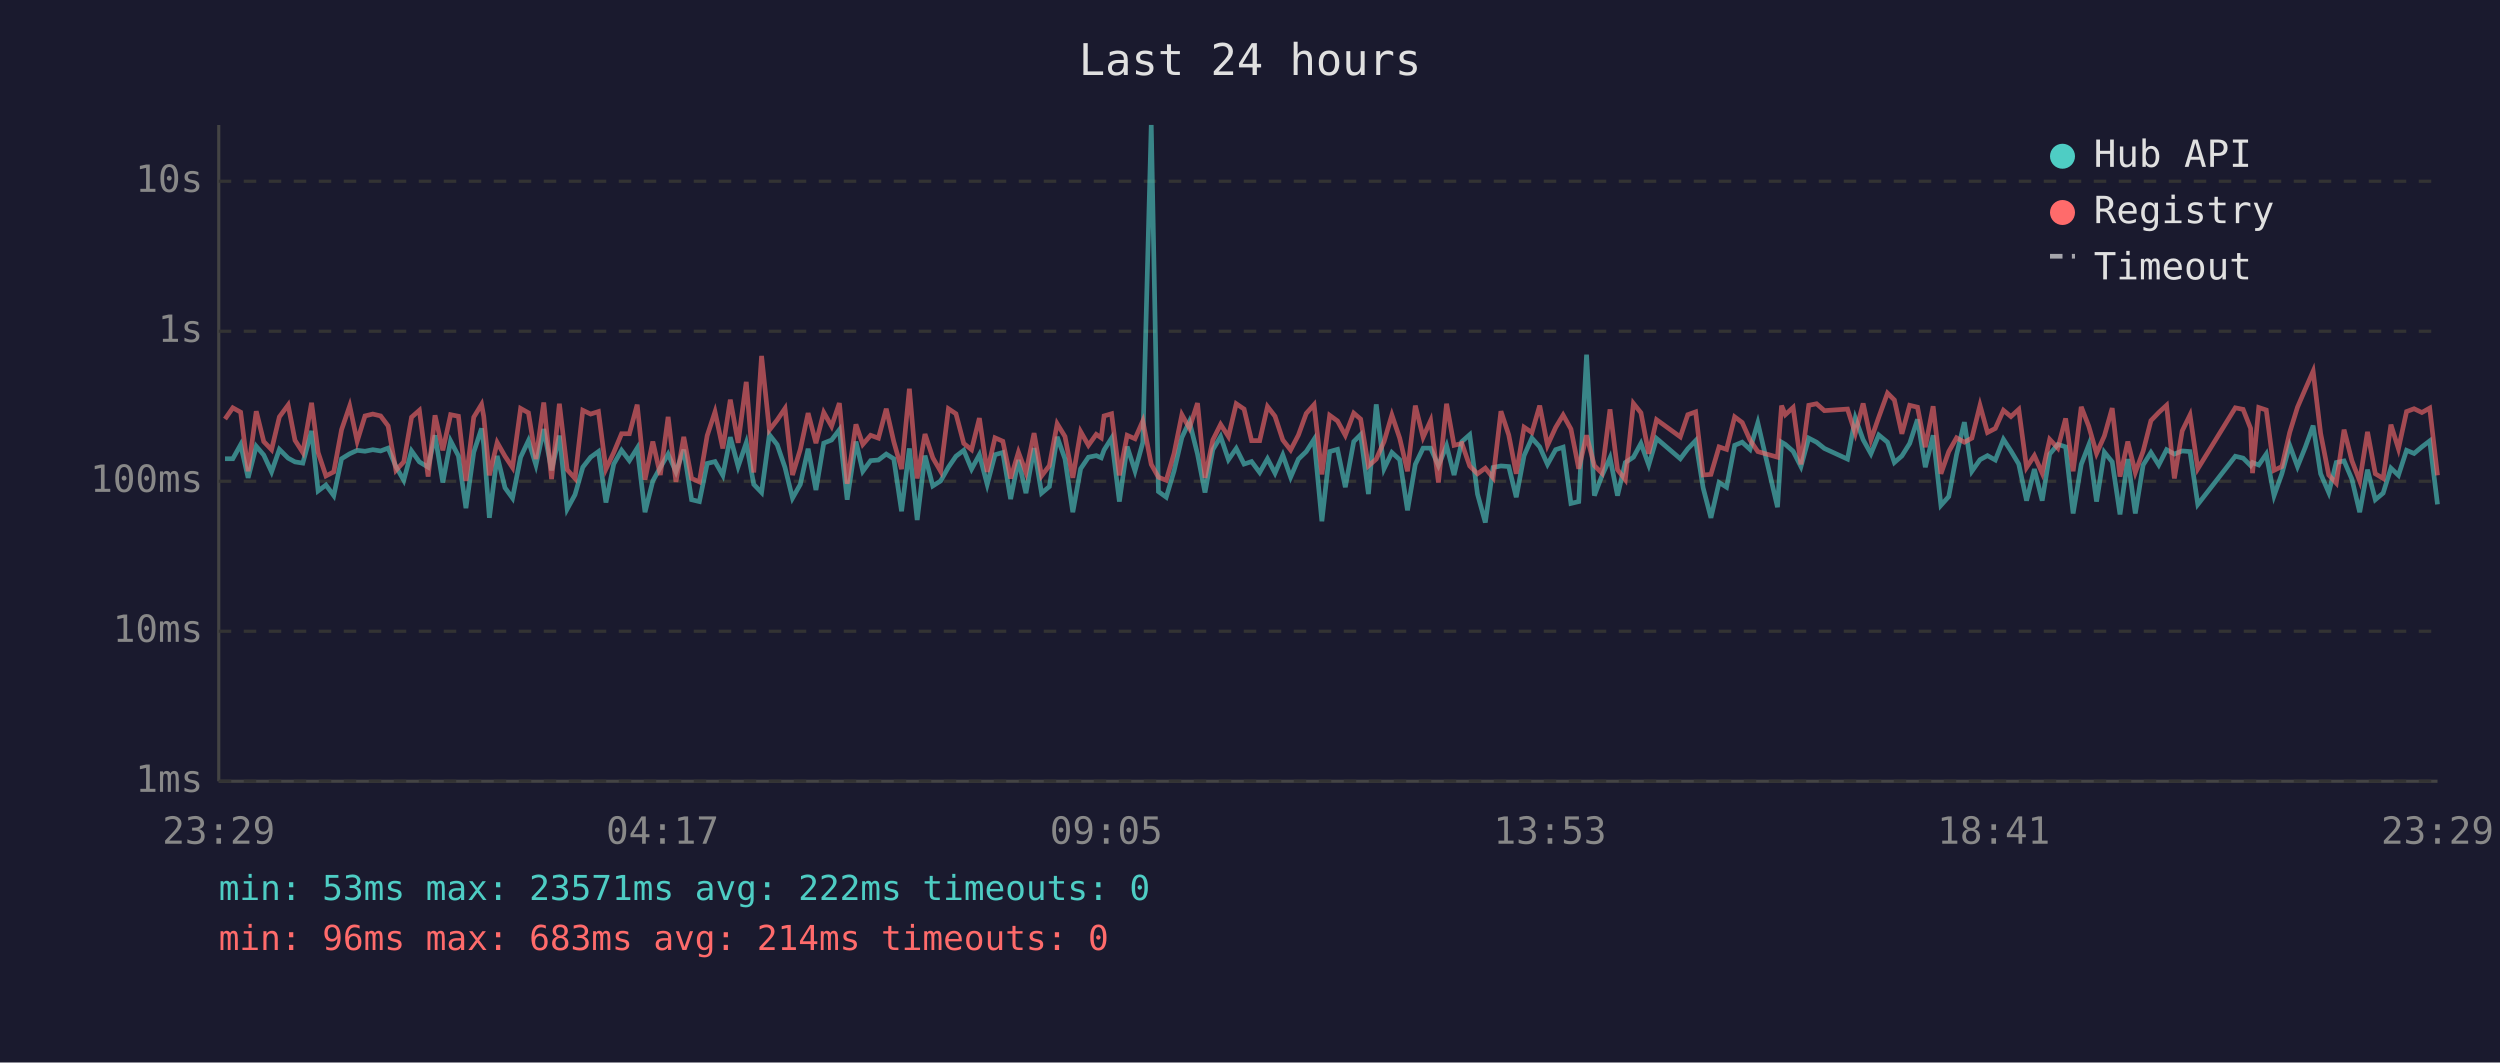
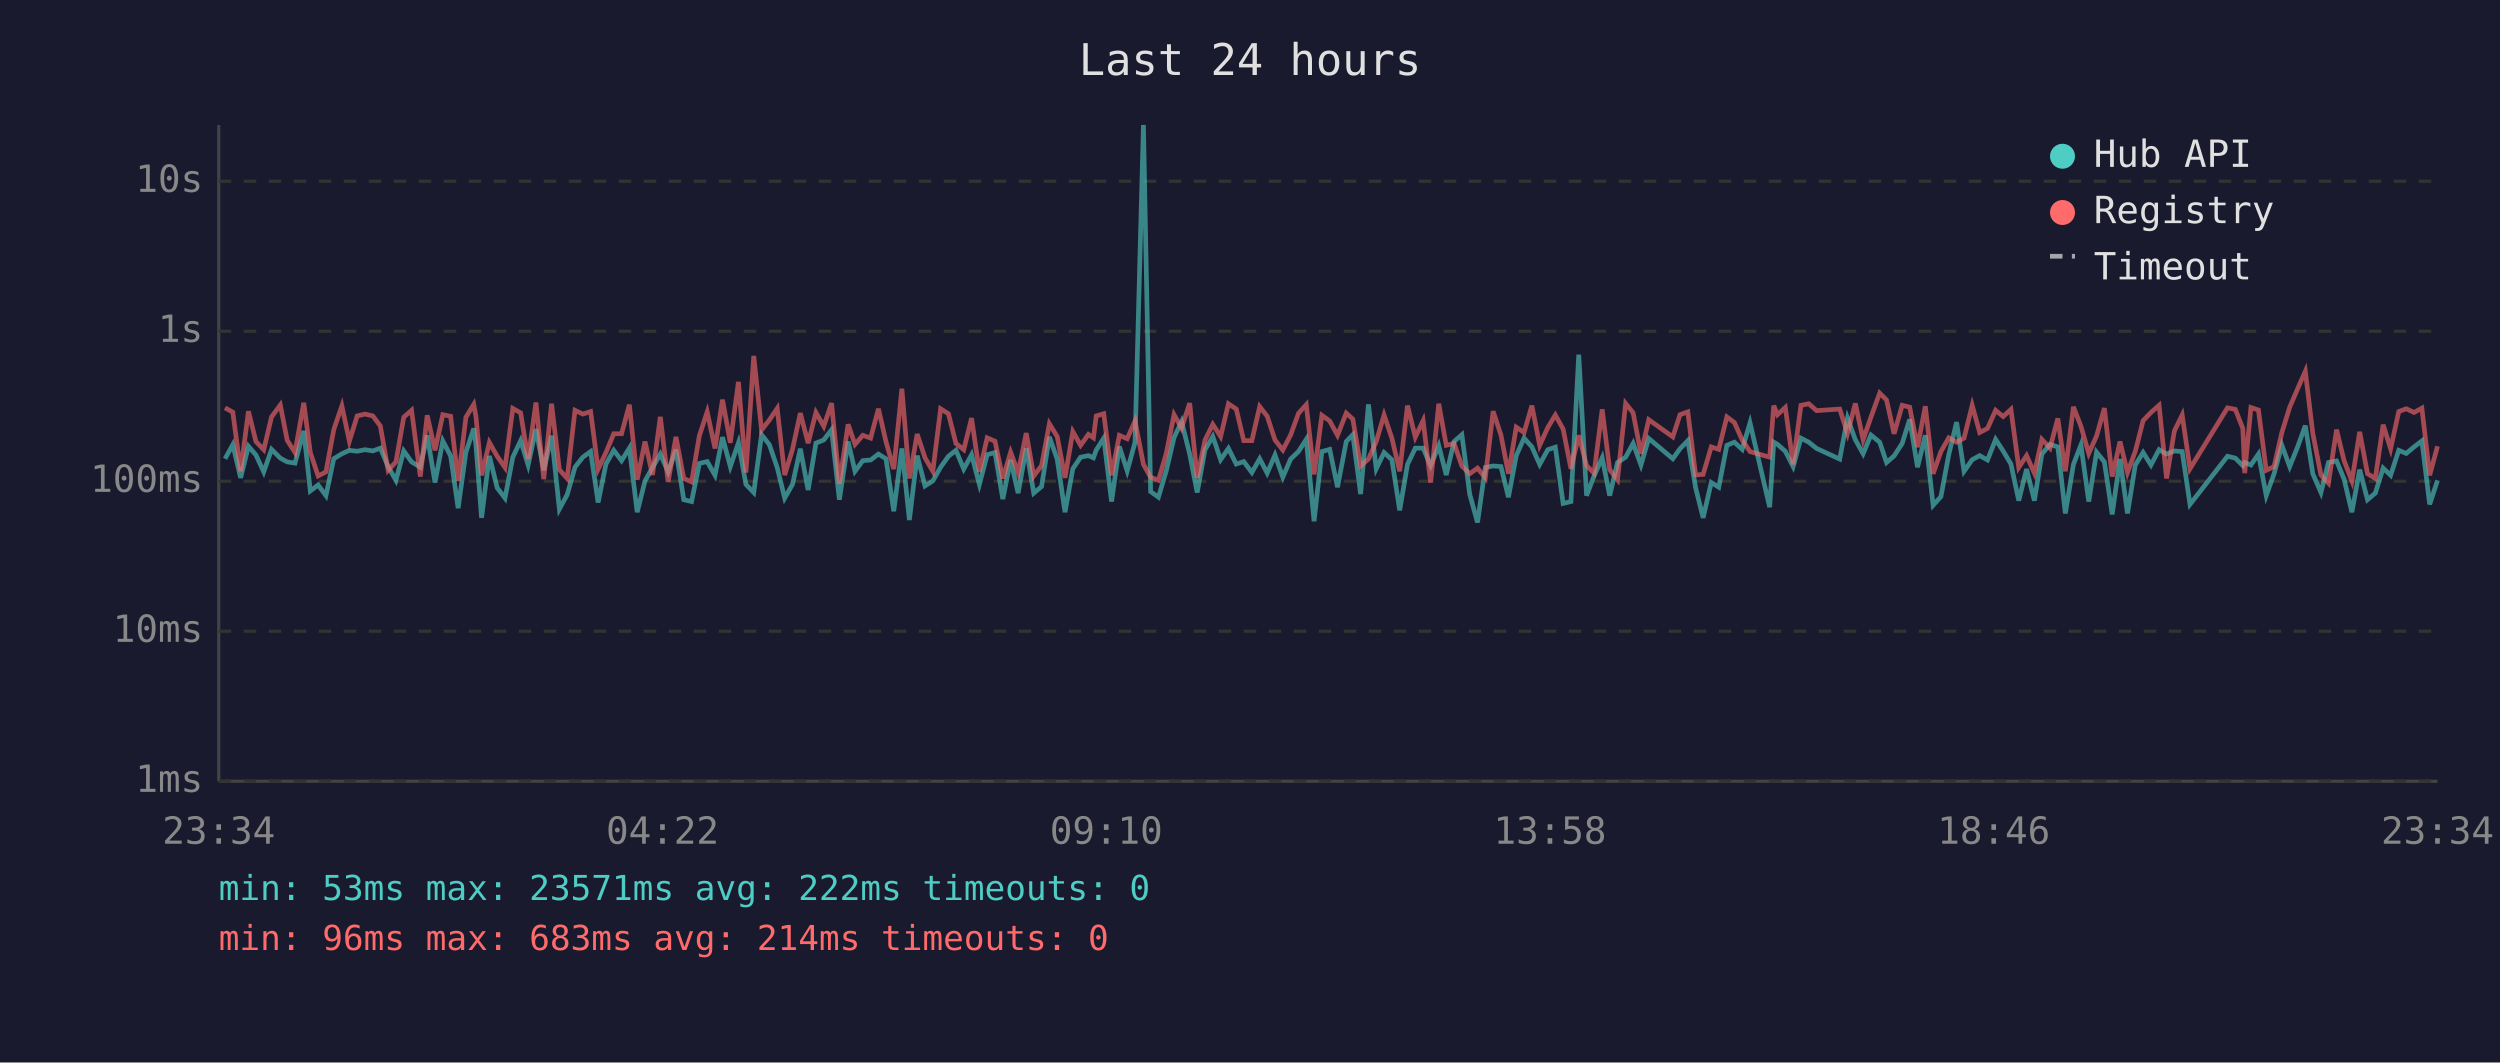
<svg xmlns="http://www.w3.org/2000/svg" viewBox="0 0 800 340" font-family="monospace" font-size="12">
  <rect width="800" height="340" fill="#1a1a2e" />
  <text x="400" y="24" fill="#e0e0e0" font-size="14" text-anchor="middle">Last 24 hours</text>
  <line x1="70" y1="40" x2="70" y2="250" stroke="#444" stroke-width="1" />
  <line x1="70" y1="250" x2="780" y2="250" stroke="#444" stroke-width="1" />
  <line x1="70" y1="250" x2="780" y2="250" stroke="#333" stroke-width="1" stroke-dasharray="4" />
  <text x="65" y="250" fill="#888" text-anchor="end" dominant-baseline="middle">1ms</text>
  <line x1="70" y1="202" x2="780" y2="202" stroke="#333" stroke-width="1" stroke-dasharray="4" />
  <text x="65" y="202" fill="#888" text-anchor="end" dominant-baseline="middle">10ms</text>
  <line x1="70" y1="154" x2="780" y2="154" stroke="#333" stroke-width="1" stroke-dasharray="4" />
  <text x="65" y="154" fill="#888" text-anchor="end" dominant-baseline="middle">100ms</text>
  <line x1="70" y1="106" x2="780" y2="106" stroke="#333" stroke-width="1" stroke-dasharray="4" />
  <text x="65" y="106" fill="#888" text-anchor="end" dominant-baseline="middle">1s</text>
  <line x1="70" y1="58" x2="780" y2="58" stroke="#333" stroke-width="1" stroke-dasharray="4" />
  <text x="65" y="58" fill="#888" text-anchor="end" dominant-baseline="middle">10s</text>
-   <text x="70" y="270" fill="#888" text-anchor="middle">23:29</text>
-   <text x="212" y="270" fill="#888" text-anchor="middle">04:17</text>
-   <text x="354" y="270" fill="#888" text-anchor="middle">09:05</text>
-   <text x="496" y="270" fill="#888" text-anchor="middle">13:53</text>
-   <text x="638" y="270" fill="#888" text-anchor="middle">18:41</text>
-   <text x="780" y="270" fill="#888" text-anchor="middle">23:29</text>
-   <polyline points="72.0,146.8 74.5,146.8 77.0,142.3 79.4,152.9 82.0,142.8 84.4,145.6 86.9,151.0 89.4,143.8 92.2,146.6 94.4,147.8 96.9,148.2 99.7,137.9 101.8,157.1 104.3,155.2 106.8,158.6 109.3,146.8 111.9,145.2 114.3,144.1 116.8,144.4 119.3,143.9 121.8,144.3 124.2,143.4 126.7,149.3 129.2,153.7 131.7,144.3 134.2,147.8 137.0,149.5 139.2,139.3 141.7,154.4 144.2,141.1 146.7,145.9 149.1,162.6 151.6,144.7 154.1,137.1 154.8,142.4 156.6,165.7 159.1,145.9 161.6,156.1 164.0,159.4 166.6,146.3 169.1,141.0 171.5,148.8 174.0,137.3 176.5,150.5 179.0,139.4 181.5,162.9 184.0,158.3 186.5,149.5 189.0,146.3 191.5,144.5 193.9,160.8 196.4,148.5 198.9,144.1 201.4,147.4 203.9,143.4 206.4,163.9 208.9,153.9 211.3,149.6 213.8,145.3 216.3,151.0 218.8,143.9 221.3,159.9 223.8,160.5 226.3,148.3 228.8,147.7 231.3,152.1 233.7,139.9 236.2,149.3 238.8,141.7 241.2,155.0 243.7,157.6 246.2,139.1 248.7,142.3 251.2,149.6 253.6,159.4 256.1,155.0 258.6,143.6 261.1,156.8 263.6,141.8 266.1,140.8 268.6,137.5 271.1,159.9 273.9,141.3 276.1,150.8 278.6,147.4 281.1,147.2 283.6,145.3 286.0,146.8 288.5,163.6 291.0,143.5 293.5,166.4 296.0,145.8 298.5,155.5 301.0,153.9 303.5,149.5 305.9,146.0 308.4,144.1 310.9,150.1 313.4,145.5 315.9,155.0 318.4,145.5 320.9,144.8 323.4,159.7 325.9,147.2 328.3,157.8 330.9,143.4 333.3,157.8 335.8,155.7 338.3,139.8 340.8,146.9 343.3,163.9 345.8,150.0 348.3,146.3 350.8,145.8 352.4,146.5 353.3,144.0 355.7,140.2 358.2,160.5 360.7,142.9 363.2,150.7 365.7,141.6 368.4,40.0 370.7,157.3 373.2,159.1 375.7,150.7 378.2,140.0 380.6,134.9 383.2,145.3 385.6,157.6 388.1,143.9 390.6,139.7 393.1,147.1 395.6,143.5 398.1,148.5 400.5,147.7 403.1,151.2 405.6,146.8 408.0,151.4 410.5,145.6 413.0,152.7 415.5,146.9 418.0,144.5 420.5,140.6 423.0,166.8 425.5,144.5 428.0,143.8 430.5,155.9 433.2,141.3 435.4,139.1 437.9,158.1 440.4,129.4 442.9,150.0 445.4,144.8 447.9,147.1 450.4,163.3 452.9,148.6 455.4,143.4 457.8,143.4 460.3,149.0 462.9,142.6 465.3,152.0 467.8,141.3 470.3,139.1 472.8,158.1 475.3,167.2 477.8,149.6 480.3,149.1 482.8,149.3 485.2,159.1 487.7,145.8 490.2,140.2 492.7,143.0 495.2,148.6 497.8,143.9 500.2,143.1 502.7,161.1 505.2,160.5 507.7,113.5 510.2,158.6 512.6,152.3 515.2,146.5 517.6,158.6 520.1,148.0 522.7,146.3 525.1,141.9 527.6,148.8 530.1,140.3 537.7,146.8 540.1,143.6 542.6,141.0 545.0,156.1 547.5,165.7 550.1,154.4 552.5,155.9 555.1,142.5 557.5,141.5 560.0,143.8 562.5,135.3 568.8,162.3 570.1,141.5 571.3,142.2 573.8,144.4 576.3,149.3 578.8,140.2 581.3,141.5 583.8,143.5 591.2,146.9 593.7,133.8 596.2,140.7 598.7,145.2 601.2,139.2 604.0,141.5 606.2,148.0 608.6,145.9 611.1,141.9 613.6,134.2 616.1,149.5 618.6,139.3 621.1,161.7 623.6,158.9 626.1,145.5 628.6,135.1 631.0,150.8 633.6,147.1 636.0,145.8 638.5,147.2 641.1,140.6 643.5,144.3 646.0,148.5 648.5,160.2 651.0,150.1 653.5,160.2 655.9,145.3 658.5,142.2 661.0,143.0 663.4,164.3 666.0,148.6 668.4,142.4 670.9,160.5 673.4,144.7 675.9,147.8 678.4,164.6 680.9,146.9 683.3,164.3 685.8,148.8 688.3,144.8 690.8,148.8 693.3,143.9 695.8,145.3 698.3,144.3 700.8,144.5 703.3,161.4 715.3,146.0 717.8,146.6 720.2,149.0 720.8,148.0 722.8,148.8 725.2,145.3 727.7,158.6 730.2,151.6 732.7,142.5 735.2,149.3 737.7,143.1 740.2,136.2 742.6,151.6 745.2,157.6 747.6,148.0 750.1,147.5 752.6,153.3 755.1,163.9 757.6,150.3 760.1,159.9 762.6,157.8 765.1,149.8 767.5,152.1 770.1,144.1 772.5,145.1 775.0,143.0 777.5,141.1 780.0,161.4" fill="none" stroke="#4ecdc4" stroke-width="1.5" opacity="0.6" />
-   <polyline points="72.0,134.1 74.5,130.5 77.0,131.9 79.4,150.8 82.0,131.6 84.4,141.3 86.9,143.9 89.4,133.4 92.2,129.6 94.4,140.9 96.9,144.8 99.7,128.9 101.8,144.8 104.3,152.3 106.8,151.0 109.3,137.5 111.9,129.9 114.3,141.2 116.8,133.1 119.3,132.5 121.8,133.1 124.2,136.3 126.7,150.5 129.2,147.8 131.7,133.5 134.2,131.3 137.0,152.5 139.2,132.9 141.7,144.1 144.2,132.7 146.7,133.2 149.1,153.9 151.6,133.5 154.1,129.4 154.8,133.3 156.6,152.1 159.1,141.6 161.6,146.0 164.0,149.6 166.6,130.7 169.1,132.1 171.5,146.9 174.0,128.8 176.5,153.3 179.0,129.2 181.5,150.3 184.0,153.1 186.5,131.3 189.0,132.5 191.5,131.7 193.9,150.1 196.4,144.8 198.9,138.8 201.4,138.8 203.9,129.5 206.4,153.5 208.9,141.3 211.3,152.0 213.8,133.4 216.3,154.2 218.8,139.8 221.3,153.1 223.8,154.2 226.3,139.4 228.8,131.8 231.3,143.5 233.7,127.9 236.2,141.7 238.8,122.2 241.2,151.2 243.7,113.9 246.2,137.6 248.7,134.4 251.2,130.7 253.6,152.0 256.1,143.8 258.6,132.2 261.1,141.8 263.6,132.0 266.1,136.4 268.6,129.0 271.1,154.8 273.9,135.8 276.1,142.2 278.6,139.3 281.1,140.2 283.6,130.8 286.0,141.3 288.5,150.1 291.0,124.4 293.5,153.1 296.0,138.9 298.5,146.5 301.0,150.8 303.5,130.8 305.9,132.4 308.4,141.9 310.9,143.9 313.4,133.8 315.9,151.0 318.4,140.1 320.9,141.2 323.4,153.1 325.9,144.7 328.3,151.2 330.9,138.6 333.3,152.3 335.8,149.0 338.3,135.6 340.8,139.7 343.3,152.9 345.8,138.1 348.3,142.5 350.8,139.0 352.4,140.1 353.3,133.1 355.7,132.4 358.2,152.1 360.7,139.3 363.2,140.4 365.7,134.7 368.4,148.6 370.7,152.7 373.2,153.7 375.7,145.1 378.2,132.7 380.6,137.0 383.2,129.0 385.6,152.9 388.1,140.8 390.6,135.8 393.1,139.7 395.6,129.2 398.1,130.9 400.5,141.0 403.1,141.0 405.6,130.1 408.0,133.2 410.5,140.8 413.0,144.0 415.5,139.2 418.0,132.3 420.5,129.5 423.0,151.8 425.5,132.9 428.0,134.7 430.5,139.3 433.2,132.2 435.4,134.1 437.9,149.1 440.4,146.9 442.9,141.3 445.4,132.8 447.9,140.2 450.4,150.8 452.9,129.8 455.4,139.9 457.8,134.6 460.3,154.4 462.9,129.2 465.3,142.5 467.8,141.9 470.3,149.1 472.8,151.6 475.3,149.8 477.8,152.9 480.3,131.6 482.8,139.2 485.2,151.6 487.7,136.7 490.2,138.4 492.7,129.8 495.2,142.5 497.8,136.8 500.2,132.8 502.7,137.3 505.2,150.0 507.7,139.3 510.2,149.0 512.6,151.4 515.2,131.0 517.6,150.3 520.1,153.5 522.7,129.1 525.1,132.1 527.6,145.2 530.1,134.3 537.7,139.8 540.1,132.7 542.6,131.8 545.0,152.0 547.5,151.8 550.1,143.0 552.5,143.8 555.1,133.4 557.5,135.2 560.0,140.8 562.5,144.5 568.8,146.3 570.1,129.8 571.3,132.7 573.8,130.4 576.3,148.6 578.8,129.7 581.3,129.2 583.8,131.4 591.2,130.9 593.7,138.7 596.2,129.1 598.7,140.7 601.2,133.5 604.0,125.8 606.2,128.0 608.6,138.8 611.1,129.7 613.6,130.3 616.1,143.1 618.6,130.0 621.1,151.6 623.6,144.5 626.1,140.1 628.6,141.5 631.0,140.2 633.6,129.7 636.0,138.4 638.5,137.1 641.1,131.3 643.5,133.3 646.0,131.0 648.5,149.6 651.0,145.8 653.5,151.4 655.9,140.6 658.5,143.4 661.0,133.9 663.4,150.8 666.0,130.2 668.4,136.4 670.9,145.1 673.4,139.5 675.9,130.6 678.4,152.5 680.9,141.3 683.3,151.2 685.8,144.4 688.3,134.6 690.8,132.0 693.3,129.7 695.8,153.1 698.3,137.9 700.8,132.8 703.3,150.0 715.3,130.5 717.8,131.0 720.2,137.1 720.8,151.4 722.8,130.4 725.2,131.2 727.7,150.5 730.2,149.3 732.7,138.4 735.2,130.3 737.7,124.5 740.2,118.8 742.6,138.7 745.2,152.0 747.6,154.6 750.1,137.5 752.6,147.4 755.1,153.9 757.6,138.2 760.1,151.6 762.6,153.1 765.1,135.9 767.5,143.6 770.1,131.7 772.5,130.8 775.0,132.0 777.5,130.6 780.0,152.1" fill="none" stroke="#ff6b6b" stroke-width="1.5" opacity="0.6" />
+   <text x="70" y="270" fill="#888" text-anchor="middle">23:34</text>
+   <text x="212" y="270" fill="#888" text-anchor="middle">04:22</text>
+   <text x="354" y="270" fill="#888" text-anchor="middle">09:10</text>
+   <text x="496" y="270" fill="#888" text-anchor="middle">13:58</text>
+   <text x="638" y="270" fill="#888" text-anchor="middle">18:46</text>
+   <text x="780" y="270" fill="#888" text-anchor="middle">23:34</text>
+   <polyline points="72.0,146.8 74.5,142.3 77.0,152.9 79.5,142.8 81.9,145.6 84.4,151.0 86.9,143.8 89.7,146.6 91.9,147.8 94.4,148.2 97.2,137.9 99.3,157.1 101.8,155.2 104.3,158.6 106.8,146.8 109.4,145.2 111.8,144.1 114.3,144.4 116.8,143.9 119.3,144.3 121.7,143.4 124.2,149.3 126.7,153.7 129.2,144.3 131.7,147.8 134.5,149.5 136.7,139.3 139.2,154.4 141.7,141.1 144.2,145.9 146.6,162.6 149.1,144.7 151.6,137.1 152.3,142.4 154.1,165.7 156.6,145.9 159.1,156.1 161.6,159.4 164.1,146.3 166.6,141.0 169.0,148.8 171.5,137.3 174.0,150.5 176.5,139.4 179.0,162.9 181.5,158.3 184.0,149.5 186.5,146.3 189.0,144.5 191.4,160.8 193.9,148.5 196.4,144.1 198.9,147.4 201.4,143.4 203.9,163.9 206.4,153.9 208.8,149.6 211.3,145.3 213.8,151.0 216.3,143.9 218.8,159.9 221.3,160.5 223.8,148.3 226.3,147.7 228.8,152.1 231.2,139.9 233.7,149.3 236.3,141.7 238.7,155.0 241.2,157.6 243.7,139.1 246.2,142.3 248.7,149.6 251.1,159.4 253.6,155.0 256.1,143.6 258.6,156.8 261.1,141.8 263.6,140.8 266.1,137.5 268.6,159.9 271.4,141.3 273.6,150.8 276.1,147.4 278.6,147.2 281.1,145.3 283.5,146.8 286.0,163.6 288.6,143.5 291.0,166.4 293.5,145.8 296.0,155.5 298.5,153.9 301.0,149.5 303.5,146.0 305.9,144.1 308.4,150.1 310.9,145.5 313.4,155.0 315.9,145.5 318.4,144.8 320.9,159.7 323.4,147.2 325.8,157.8 328.4,143.4 330.8,157.8 333.3,155.7 335.8,139.8 338.3,146.9 340.8,163.9 343.3,150.0 345.8,146.3 348.3,145.8 349.9,146.5 350.8,144.0 353.2,140.2 355.7,160.5 358.2,142.9 360.7,150.7 363.2,141.6 365.9,40.0 368.2,157.3 370.7,159.1 373.2,150.7 375.7,140.0 378.1,134.9 380.7,145.3 383.1,157.6 385.6,143.9 388.1,139.7 390.6,147.1 393.1,143.5 395.6,148.5 398.0,147.7 400.6,151.2 403.1,146.8 405.5,151.4 408.0,145.6 410.5,152.7 413.0,146.9 415.5,144.5 418.0,140.6 420.5,166.8 423.0,144.5 425.5,143.8 428.0,155.9 430.8,141.3 432.9,139.1 435.4,158.1 437.9,129.4 440.4,150.0 442.9,144.8 445.4,147.1 447.9,163.3 450.4,148.6 452.9,143.4 455.4,143.4 457.8,149.0 460.4,142.6 462.8,152.0 465.3,141.3 467.8,139.1 470.3,158.1 472.8,167.2 475.3,149.6 477.8,149.1 480.3,149.3 482.7,159.1 485.2,145.8 487.7,140.2 490.2,143.0 492.7,148.6 495.3,143.9 497.7,143.1 500.2,161.1 502.7,160.5 505.2,113.5 507.7,158.6 510.1,152.3 512.7,146.5 515.1,158.6 517.6,148.0 520.2,146.3 522.6,141.9 525.1,148.8 527.6,140.3 535.3,146.8 537.6,143.6 540.1,141.0 542.6,156.1 545.0,165.7 547.6,154.4 550.0,155.9 552.6,142.5 555.0,141.5 557.5,143.8 560.0,135.3 566.3,162.3 567.6,141.5 568.8,142.2 571.3,144.4 573.8,149.3 576.3,140.2 578.8,141.5 581.3,143.5 588.7,146.9 591.2,133.8 593.7,140.7 596.2,145.2 598.7,139.2 601.5,141.5 603.7,148.0 606.1,145.9 608.7,141.9 611.1,134.2 613.6,149.5 616.1,139.3 618.6,161.7 621.1,158.9 623.6,145.5 626.1,135.1 628.5,150.8 631.1,147.1 633.5,145.8 636.0,147.2 638.6,140.6 641.0,144.3 643.5,148.5 646.0,160.2 648.5,150.1 651.0,160.2 653.4,145.3 656.0,142.2 658.5,143.0 660.9,164.3 663.5,148.6 665.9,142.4 668.4,160.5 670.9,144.7 673.4,147.8 675.9,164.6 678.4,146.9 680.8,164.3 683.3,148.8 685.8,144.8 688.3,148.8 690.9,143.9 693.3,145.3 695.8,144.3 698.3,144.5 700.8,161.4 712.8,146.0 715.3,146.6 717.7,149.0 718.3,148.0 720.3,148.8 722.7,145.3 725.2,158.6 727.7,151.6 730.2,142.5 732.7,149.3 735.2,143.1 737.7,136.2 740.1,151.6 742.7,157.6 745.1,148.0 747.7,147.5 750.1,153.3 752.6,163.9 755.1,150.3 757.6,159.9 760.1,157.8 762.6,149.8 765.0,152.1 767.6,144.1 770.0,145.1 772.5,143.0 775.0,141.1 777.5,161.4 780.0,153.7" fill="none" stroke="#4ecdc4" stroke-width="1.5" opacity="0.6" />
+   <polyline points="72.0,130.5 74.5,131.9 77.0,150.8 79.5,131.6 81.9,141.3 84.4,143.9 86.9,133.4 89.7,129.6 91.9,140.9 94.4,144.8 97.2,128.9 99.3,144.8 101.8,152.3 104.3,151.0 106.8,137.5 109.4,129.9 111.8,141.2 114.3,133.1 116.8,132.5 119.3,133.1 121.7,136.3 124.2,150.5 126.7,147.8 129.2,133.5 131.7,131.3 134.5,152.5 136.7,132.9 139.2,144.1 141.7,132.7 144.2,133.2 146.6,153.9 149.1,133.5 151.6,129.4 152.3,133.3 154.1,152.1 156.6,141.6 159.1,146.0 161.6,149.6 164.1,130.7 166.6,132.1 169.0,146.9 171.5,128.8 174.0,153.3 176.5,129.2 179.0,150.3 181.5,153.1 184.0,131.3 186.5,132.5 189.0,131.7 191.4,150.1 193.9,144.8 196.4,138.8 198.9,138.8 201.4,129.5 203.9,153.5 206.4,141.3 208.8,152.0 211.3,133.4 213.8,154.2 216.3,139.8 218.8,153.1 221.3,154.2 223.8,139.4 226.3,131.8 228.8,143.5 231.2,127.9 233.7,141.7 236.3,122.2 238.7,151.2 241.2,113.9 243.7,137.6 246.2,134.4 248.7,130.7 251.1,152.0 253.6,143.8 256.1,132.2 258.6,141.8 261.1,132.0 263.6,136.4 266.1,129.0 268.6,154.8 271.4,135.8 273.6,142.2 276.1,139.3 278.6,140.2 281.1,130.8 283.5,141.3 286.0,150.1 288.6,124.4 291.0,153.1 293.5,138.9 296.0,146.5 298.5,150.8 301.0,130.8 303.5,132.4 305.9,141.9 308.4,143.9 310.9,133.8 313.4,151.0 315.9,140.1 318.4,141.2 320.9,153.1 323.4,144.7 325.8,151.2 328.4,138.6 330.8,152.3 333.3,149.0 335.8,135.6 338.3,139.7 340.8,152.9 343.3,138.1 345.8,142.5 348.3,139.0 349.9,140.1 350.8,133.1 353.2,132.4 355.7,152.1 358.2,139.3 360.7,140.4 363.2,134.7 365.9,148.6 368.2,152.7 370.7,153.7 373.2,145.1 375.7,132.7 378.1,137.0 380.7,129.0 383.1,152.9 385.6,140.8 388.1,135.8 390.6,139.7 393.1,129.2 395.6,130.9 398.0,141.0 400.6,141.0 403.1,130.1 405.5,133.2 408.0,140.8 410.5,144.0 413.0,139.2 415.5,132.3 418.0,129.5 420.5,151.8 423.0,132.9 425.5,134.7 428.0,139.3 430.8,132.2 432.9,134.1 435.4,149.1 437.9,146.9 440.4,141.3 442.9,132.8 445.4,140.2 447.9,150.8 450.4,129.8 452.9,139.9 455.4,134.6 457.8,154.4 460.4,129.2 462.8,142.5 465.3,141.9 467.8,149.1 470.3,151.6 472.8,149.8 475.3,152.9 477.8,131.6 480.3,139.2 482.7,151.6 485.2,136.7 487.7,138.4 490.2,129.8 492.7,142.5 495.3,136.8 497.7,132.8 500.2,137.3 502.7,150.0 505.2,139.3 507.7,149.0 510.1,151.4 512.7,131.0 515.1,150.3 517.6,153.5 520.2,129.1 522.6,132.1 525.1,145.2 527.6,134.3 535.3,139.8 537.6,132.7 540.1,131.8 542.6,152.0 545.0,151.8 547.6,143.0 550.0,143.8 552.6,133.4 555.0,135.2 557.5,140.8 560.0,144.5 566.3,146.3 567.6,129.8 568.8,132.7 571.3,130.4 573.8,148.6 576.3,129.7 578.8,129.2 581.3,131.4 588.7,130.9 591.2,138.7 593.7,129.1 596.2,140.7 598.7,133.5 601.5,125.8 603.7,128.0 606.1,138.8 608.7,129.7 611.1,130.3 613.6,143.1 616.1,130.0 618.6,151.6 621.1,144.5 623.6,140.1 626.1,141.5 628.5,140.2 631.1,129.7 633.5,138.4 636.0,137.1 638.6,131.3 641.0,133.3 643.5,131.0 646.0,149.6 648.5,145.8 651.0,151.4 653.4,140.6 656.0,143.4 658.5,133.9 660.9,150.8 663.5,130.2 665.9,136.4 668.4,145.1 670.9,139.5 673.4,130.6 675.9,152.5 678.4,141.3 680.8,151.2 683.3,144.4 685.8,134.6 688.3,132.0 690.9,129.7 693.3,153.1 695.8,137.9 698.3,132.8 700.8,150.0 712.8,130.5 715.3,131.0 717.7,137.1 718.3,151.4 720.3,130.4 722.7,131.2 725.2,150.5 727.7,149.3 730.2,138.4 732.7,130.3 735.2,124.5 737.7,118.8 740.1,138.7 742.7,152.0 745.1,154.6 747.7,137.5 750.1,147.4 752.6,153.9 755.1,138.2 757.6,151.6 760.1,153.1 762.6,135.9 765.0,143.6 767.6,131.7 770.0,130.8 772.5,132.0 775.0,130.6 777.5,152.1 780.0,142.8" fill="none" stroke="#ff6b6b" stroke-width="1.5" opacity="0.6" />
  <circle cx="660" cy="50" r="4" fill="#4ecdc4" />
  <text x="670" y="50" fill="#e0e0e0" dominant-baseline="middle">Hub API</text>
  <circle cx="660" cy="68" r="4" fill="#ff6b6b" />
  <text x="670" y="68" fill="#e0e0e0" dominant-baseline="middle">Registry</text>
  <line x1="656" y1="82" x2="664" y2="82" stroke="#e0e0e0" stroke-width="1.5" stroke-dasharray="4,3" opacity="0.7" />
  <text x="670" y="86" fill="#e0e0e0" dominant-baseline="middle">Timeout</text>
  <text x="70" y="288" fill="#4ecdc4" font-size="11">min: 53ms  max: 23571ms  avg: 222ms  timeouts: 0</text>
  <text x="70" y="304" fill="#ff6b6b" font-size="11">min: 96ms  max: 683ms  avg: 214ms  timeouts: 0</text>
</svg>
